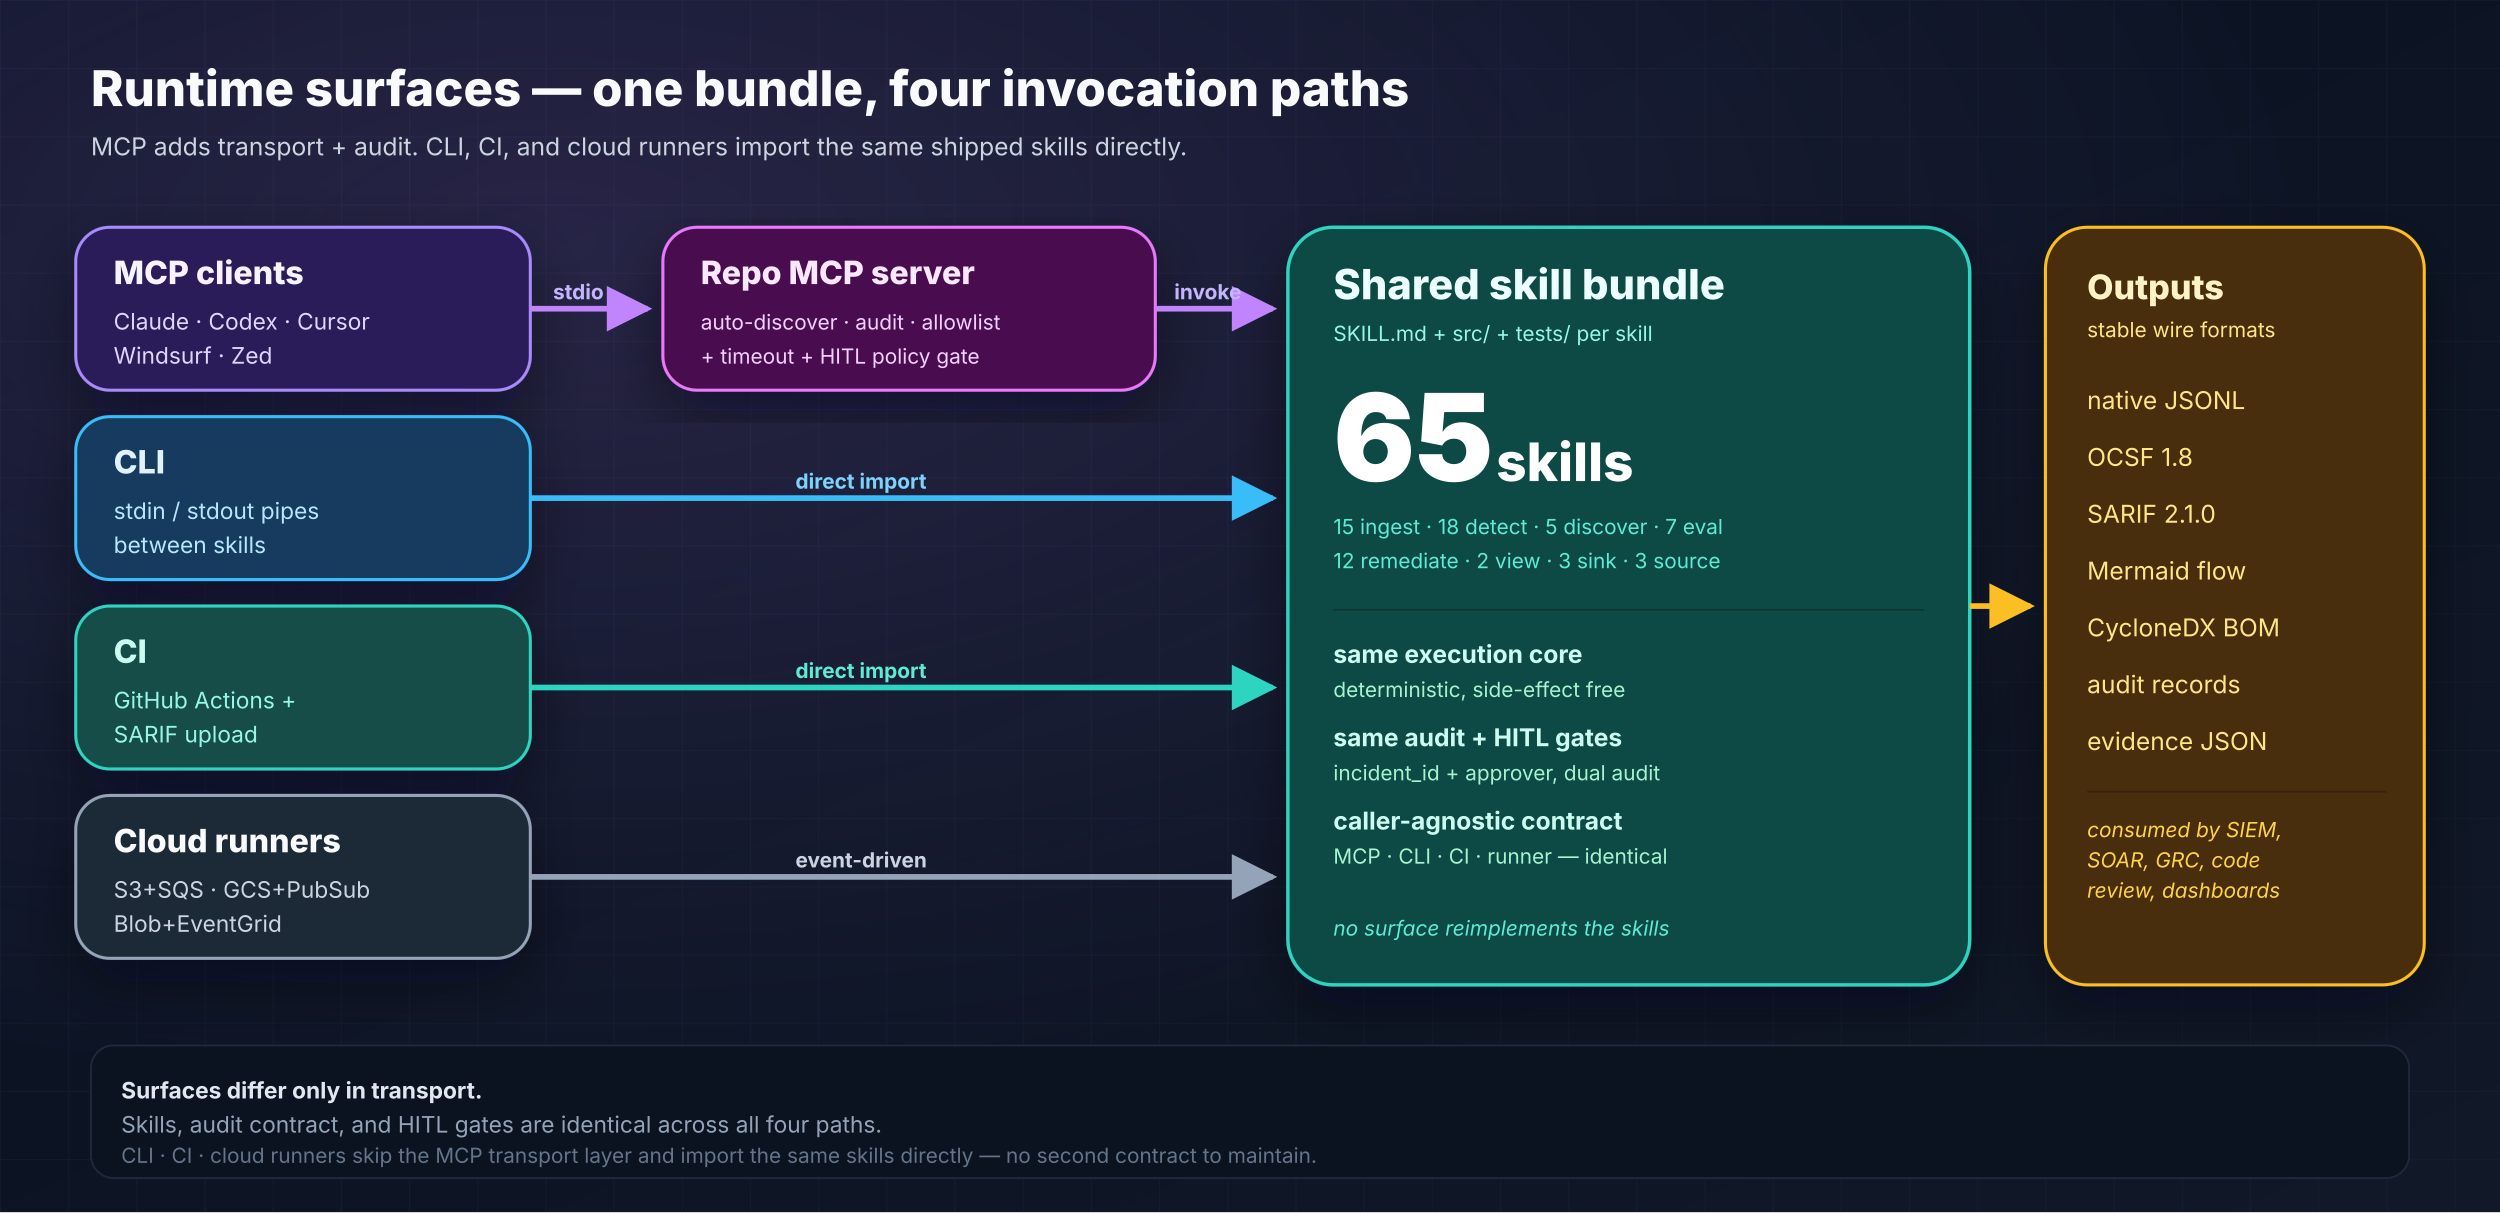
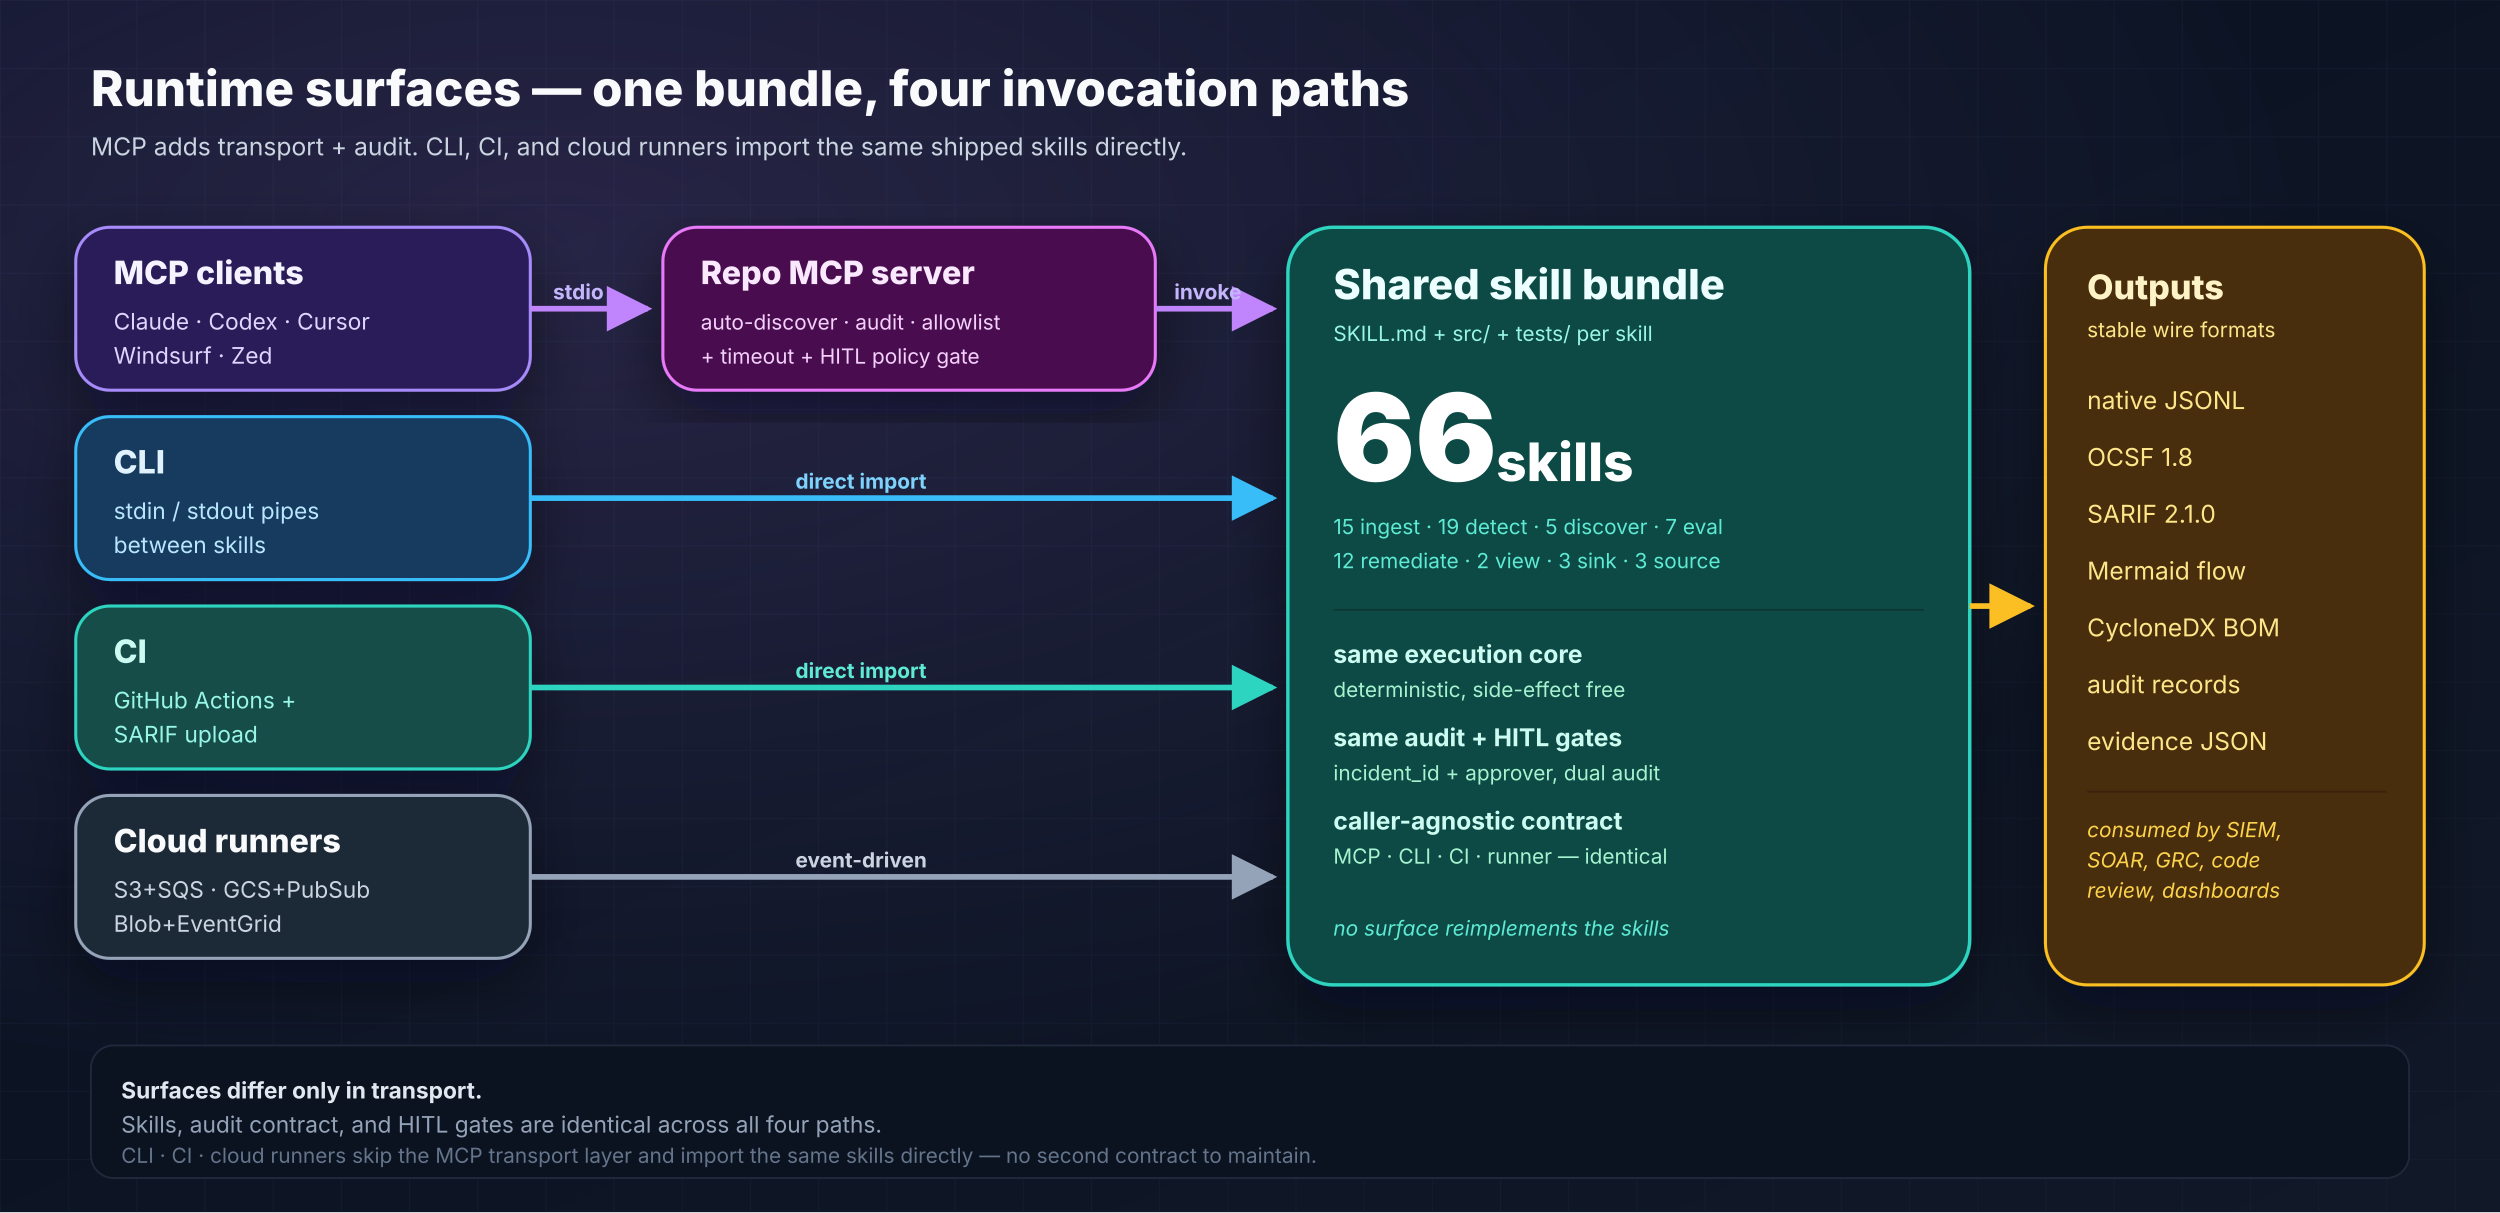
<svg xmlns="http://www.w3.org/2000/svg" width="1320" height="640" viewBox="0 0 1320 640" role="img" aria-labelledby="runtime-title runtime-desc">
  <defs>
    <linearGradient id="bg" x1="0" y1="0" x2="1" y2="1">
      <stop offset="0%" stop-color="#081122" />
      <stop offset="100%" stop-color="#111827" />
    </linearGradient>
    <radialGradient id="glow" cx="22%" cy="20%" r="70%">
      <stop offset="0%" stop-color="#c084fc" stop-opacity="0.16" />
      <stop offset="100%" stop-color="#c084fc" stop-opacity="0" />
    </radialGradient>
    <pattern id="grid" x="0" y="0" width="36" height="36" patternUnits="userSpaceOnUse">
      <path d="M36 0H0V36" fill="none" stroke="#1f2a44" stroke-opacity="0.3" stroke-width="1" />
    </pattern>
    <filter id="shadow" x="-20%" y="-20%" width="140%" height="140%">
      <feDropShadow dx="0" dy="12" stdDeviation="16" flood-color="#020617" flood-opacity="0.45" />
    </filter>
    <marker id="arrowPurple" viewBox="0 0 10 10" refX="9" refY="5" markerWidth="8" markerHeight="8" orient="auto">
      <path d="M0 0L10 5L0 10z" fill="#c084fc" />
    </marker>
    <marker id="arrowSky" viewBox="0 0 10 10" refX="9" refY="5" markerWidth="8" markerHeight="8" orient="auto">
      <path d="M0 0L10 5L0 10z" fill="#38bdf8" />
    </marker>
    <marker id="arrowTeal" viewBox="0 0 10 10" refX="9" refY="5" markerWidth="8" markerHeight="8" orient="auto">
      <path d="M0 0L10 5L0 10z" fill="#2dd4bf" />
    </marker>
    <marker id="arrowSlate" viewBox="0 0 10 10" refX="9" refY="5" markerWidth="8" markerHeight="8" orient="auto">
      <path d="M0 0L10 5L0 10z" fill="#94a3b8" />
    </marker>
    <marker id="arrowAmber" viewBox="0 0 10 10" refX="9" refY="5" markerWidth="8" markerHeight="8" orient="auto">
      <path d="M0 0L10 5L0 10z" fill="#fbbf24" />
    </marker>
  </defs>
  <rect width="1320" height="640" fill="url(#bg)" />
  <rect width="1320" height="640" fill="url(#grid)" />
  <rect width="1320" height="640" fill="url(#glow)" />
  <g font-family="Inter, Arial, sans-serif">
    <text x="48" y="56" font-size="26" font-weight="800" fill="#f8fafc">Runtime surfaces — one bundle, four invocation paths</text>
    <text x="48" y="82" font-size="13" fill="#cbd5e1">MCP adds transport + audit. CLI, CI, and cloud runners import the same shipped skills directly.</text>
    <g filter="url(#shadow)">
      <rect x="40" y="120" width="240" height="86" rx="18" fill="#2b1d59" stroke="#a78bfa" stroke-width="1.6" />
      <text x="60" y="150" font-size="17" font-weight="800" fill="#f5f3ff">MCP clients</text>
      <text x="60" y="174" font-size="12" fill="#ddd6fe">Claude · Codex · Cursor</text>
      <text x="60" y="192" font-size="12" fill="#ddd6fe">Windsurf · Zed</text>
      <rect x="40" y="220" width="240" height="86" rx="18" fill="#123b5f" stroke="#38bdf8" stroke-width="1.6" />
      <text x="60" y="250" font-size="17" font-weight="800" fill="#e0f2fe">CLI</text>
      <text x="60" y="274" font-size="12" fill="#bae6fd">stdin / stdout pipes</text>
      <text x="60" y="292" font-size="12" fill="#bae6fd">between skills</text>
      <rect x="40" y="320" width="240" height="86" rx="18" fill="#134e4a" stroke="#2dd4bf" stroke-width="1.6" />
      <text x="60" y="350" font-size="17" font-weight="800" fill="#ccfbf1">CI</text>
      <text x="60" y="374" font-size="12" fill="#99f6e4">GitHub Actions +</text>
      <text x="60" y="392" font-size="12" fill="#99f6e4">SARIF upload</text>
      <rect x="40" y="420" width="240" height="86" rx="18" fill="#1f2937" stroke="#94a3b8" stroke-width="1.6" />
      <text x="60" y="450" font-size="17" font-weight="800" fill="#f8fafc">Cloud runners</text>
      <text x="60" y="474" font-size="12" fill="#cbd5e1">S3+SQS · GCS+PubSub</text>
      <text x="60" y="492" font-size="12" fill="#cbd5e1">Blob+EventGrid</text>
    </g>
    <g filter="url(#shadow)">
      <rect x="350" y="120" width="260" height="86" rx="18" fill="#4a114f" stroke="#e879f9" stroke-width="1.6" />
      <text x="370" y="150" font-size="17" font-weight="800" fill="#fae8ff">Repo MCP server</text>
      <text x="370" y="174" font-size="11" fill="#f5d0fe">auto-discover · audit · allowlist</text>
      <text x="370" y="192" font-size="11" fill="#f5d0fe">+ timeout + HITL policy gate</text>
    </g>
    <g filter="url(#shadow)">
      <rect x="680" y="120" width="360" height="400" rx="24" fill="#0b4a44" stroke="#2dd4bf" stroke-width="1.8" />
      <text x="704" y="158" font-size="22" font-weight="800" fill="#ecfeff">Shared skill bundle</text>
      <text x="704" y="180" font-size="11" fill="#99f6e4">SKILL.md + src/ + tests/ per skill</text>
-       <text x="704" y="254" font-size="64" font-weight="900" fill="#ffffff">65</text>
+       <text x="704" y="254" font-size="64" font-weight="900" fill="#ffffff">66</text>
      <text x="790" y="254" font-size="28" font-weight="800" fill="#ffffff">skills</text>
-       <text x="704" y="282" font-size="11" fill="#5eead4">15 ingest · 18 detect · 5 discover · 7 eval</text>
+       <text x="704" y="282" font-size="11" fill="#5eead4">15 ingest · 19 detect · 5 discover · 7 eval</text>
      <text x="704" y="300" font-size="11" fill="#5eead4">12 remediate · 2 view · 3 sink · 3 source</text>
      <line x1="704" y1="322" x2="1016" y2="322" stroke="#0d3833" stroke-width="1" />
      <text x="704" y="350" font-size="13" font-weight="700" fill="#ccfbf1">same execution core</text>
      <text x="704" y="368" font-size="11" fill="#a7f3d0">deterministic, side-effect free</text>
      <text x="704" y="394" font-size="13" font-weight="700" fill="#ccfbf1">same audit + HITL gates</text>
      <text x="704" y="412" font-size="11" fill="#a7f3d0">incident_id + approver, dual audit</text>
      <text x="704" y="438" font-size="13" font-weight="700" fill="#ccfbf1">caller-agnostic contract</text>
      <text x="704" y="456" font-size="11" fill="#a7f3d0">MCP · CLI · CI · runner — identical</text>
      <text x="704" y="494" font-size="11" font-style="italic" fill="#5eead4">no surface reimplements the skills</text>
    </g>
    <g filter="url(#shadow)">
      <rect x="1080" y="120" width="200" height="400" rx="22" fill="#4a2d09" stroke="#fbbf24" stroke-width="1.6" />
      <text x="1102" y="158" font-size="18" font-weight="800" fill="#fef3c7">Outputs</text>
      <text x="1102" y="178" font-size="11" fill="#fde68a">stable wire formats</text>
      <g font-size="13" fill="#fde68a">
        <text x="1102" y="216">native JSONL</text>
        <text x="1102" y="246">OCSF 1.8</text>
        <text x="1102" y="276">SARIF 2.1.0</text>
        <text x="1102" y="306">Mermaid flow</text>
        <text x="1102" y="336">CycloneDX BOM</text>
        <text x="1102" y="366">audit records</text>
        <text x="1102" y="396">evidence JSON</text>
      </g>
      <line x1="1102" y1="418" x2="1260" y2="418" stroke="#3a2207" />
      <text x="1102" y="442" font-size="11" font-style="italic" fill="#fcd34d">consumed by SIEM,</text>
      <text x="1102" y="458" font-size="11" font-style="italic" fill="#fcd34d">SOAR, GRC, code</text>
      <text x="1102" y="474" font-size="11" font-style="italic" fill="#fcd34d">review, dashboards</text>
    </g>
    <path d="M280 163 H 342" stroke="#c084fc" stroke-width="3" fill="none" marker-end="url(#arrowPurple)" />
    <text x="292" y="158" font-size="11" font-weight="700" fill="#c4b5fd">stdio</text>
    <path d="M610 163 H 672" stroke="#c084fc" stroke-width="3" fill="none" marker-end="url(#arrowPurple)" />
    <text x="620" y="158" font-size="11" font-weight="700" fill="#c4b5fd">invoke</text>
    <path d="M280 263 H 672" stroke="#38bdf8" stroke-width="3" fill="none" marker-end="url(#arrowSky)" />
    <text x="420" y="258" font-size="11" font-weight="700" fill="#7dd3fc">direct import</text>
    <path d="M280 363 H 672" stroke="#2dd4bf" stroke-width="3" fill="none" marker-end="url(#arrowTeal)" />
    <text x="420" y="358" font-size="11" font-weight="700" fill="#5eead4">direct import</text>
    <path d="M280 463 H 672" stroke="#94a3b8" stroke-width="3" fill="none" marker-end="url(#arrowSlate)" />
    <text x="420" y="458" font-size="11" font-weight="700" fill="#cbd5e1">event-driven</text>
    <path d="M1040 320 H 1072" stroke="#fbbf24" stroke-width="3" fill="none" marker-end="url(#arrowAmber)" />
    <rect x="48" y="552" width="1224" height="70" rx="12" fill="#0b1220" stroke="#1e293b" stroke-width="1" />
    <text x="64" y="580" font-size="12" font-weight="700" fill="#e2e8f0">Surfaces differ only in transport.</text>
    <text x="64" y="598" font-size="12" fill="#94a3b8">Skills, audit contract, and HITL gates are identical across all four paths.</text>
    <text x="64" y="614" font-size="11" fill="#64748b">CLI · CI · cloud runners skip the MCP transport layer and import the same skills directly — no second contract to maintain.</text>
  </g>
</svg>
